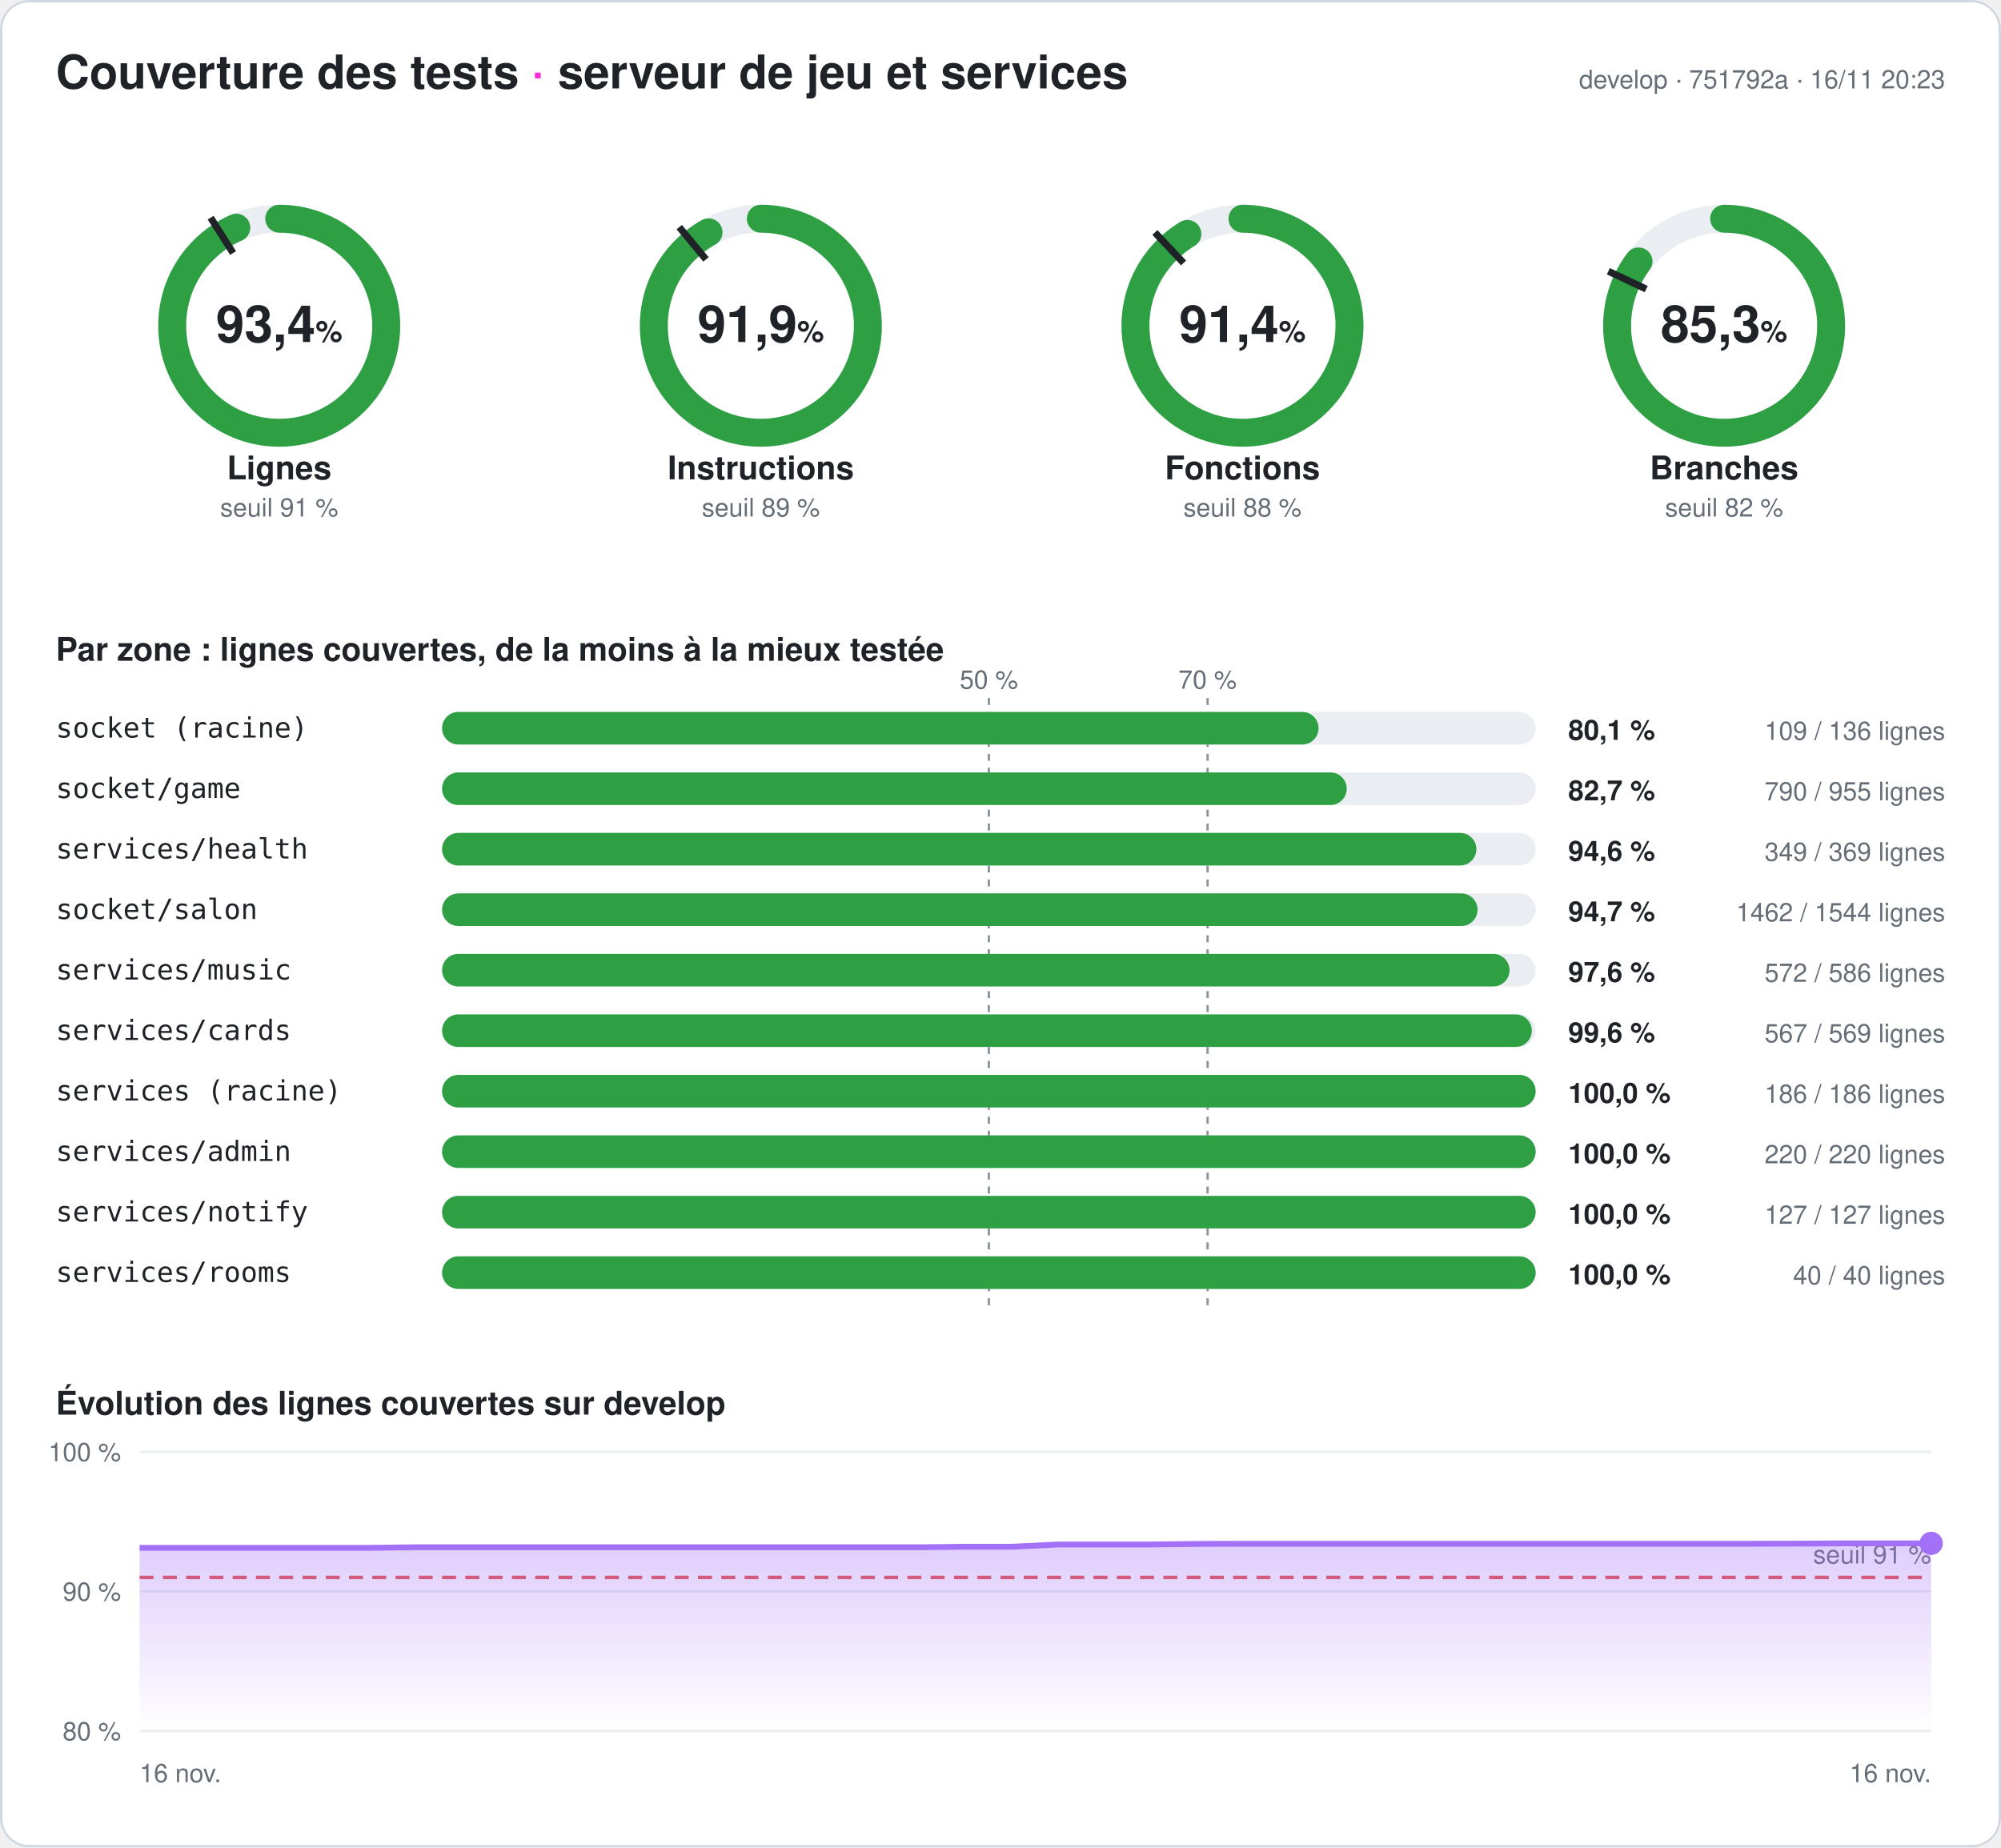
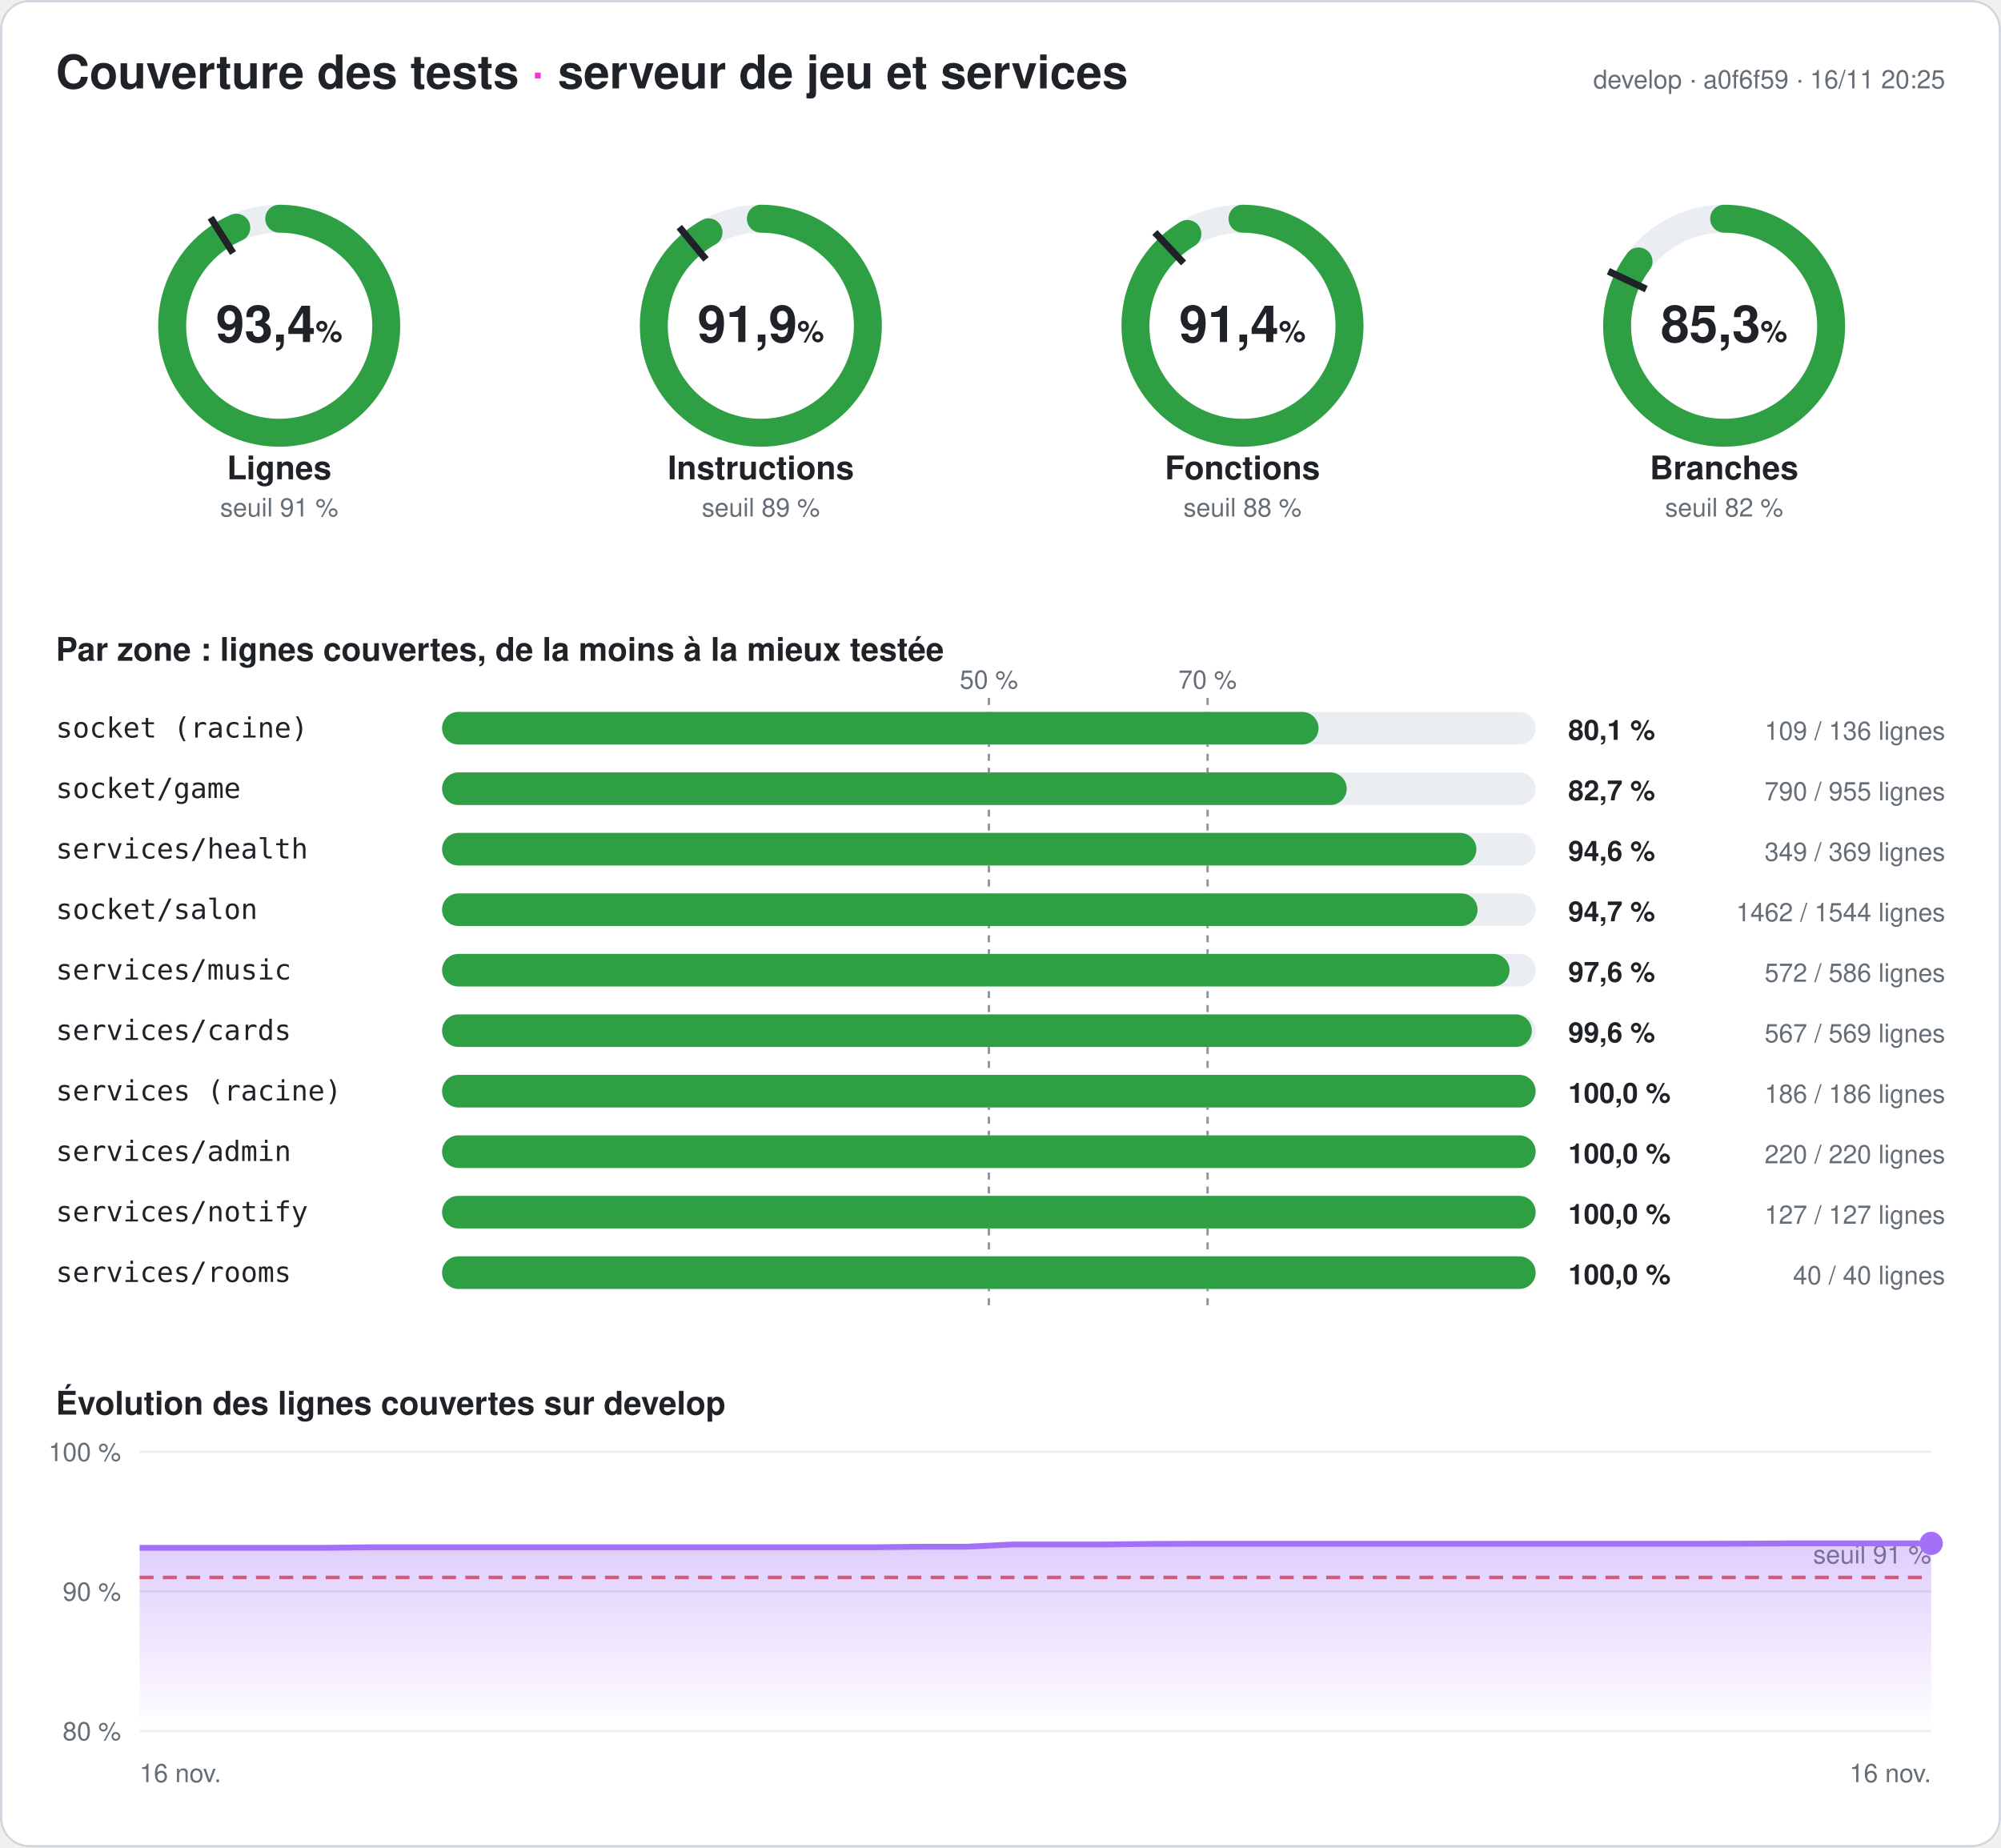
<svg xmlns="http://www.w3.org/2000/svg" width="860" height="794" viewBox="0 0 860 794" font-family="-apple-system,Segoe UI,Helvetica,Arial,sans-serif" role="img" aria-label="Couverture des tests du serveur : 93,4 % des lignes">
  <style>
.fond{fill:#ffffff}.titre{fill:#1f2328;font-size:20px;font-weight:700}.titre2{fill:#1f2328;font-size:14px;font-weight:600}
.valeur{fill:#1f2328;font-size:22px;font-weight:700}.unite{font-size:13px;font-weight:600}.nom{fill:#1f2328;font-size:14px;font-weight:600}
.petit{fill:#656d76;font-size:11px}.zone{fill:#1f2328;font-size:12px;font-family:ui-monospace,Consolas,monospace}
.chiffre{fill:#1f2328;font-size:12px;font-weight:700}.piste{stroke:#eaeef2}.piste-plein{fill:#eaeef2}.trait{stroke:#1f2328}
.repere{stroke:#8c959f;stroke-dasharray:3 3}.grille{stroke:#eaeef2}.bord{fill:none;stroke:#d0d7de}
@media (prefers-color-scheme: dark){.fond{fill:#0d1117}.titre,.titre2,.valeur,.nom,.zone,.chiffre{fill:#e6edf3}.petit{fill:#8d96a0}
.piste{stroke:#21262d}.piste-plein{fill:#21262d}.trait{stroke:#e6edf3}.repere{stroke:#6e7681}.grille{stroke:#21262d}.bord{stroke:#30363d}}
</style>
  <defs>
    <linearGradient id="degrade" x1="0" y1="0" x2="0" y2="1">
      <stop offset="0" stop-color="#a371f7" stop-opacity=".35" />
      <stop offset="1" stop-color="#a371f7" stop-opacity="0" />
    </linearGradient>
  </defs>
  <rect width="860" height="794" rx="12" class="fond" />
  <rect x=".5" y=".5" width="859" height="793" rx="12" class="bord" />
  <text x="24" y="38" class="titre">Couverture des tests <tspan fill="#ff2bd6">·</tspan> serveur de jeu et services</text>
-   <text x="836" y="38" class="petit" text-anchor="end">develop · 751792a · 16/11 20:23</text>
+   <text x="836" y="38" class="petit" text-anchor="end">develop · a0f6f59 · 16/11 20:25</text>
  <g>
    <circle cx="120" cy="140" r="46" class="piste" stroke-width="12" fill="none" />
    <circle cx="120" cy="140" r="46" stroke="#2ea043" stroke-width="12" fill="none" stroke-linecap="round" stroke-dasharray="270.066 289.027" transform="rotate(-90 120 140)" />
    <polyline points="100.174,108.76 90.53,93.562" class="trait" stroke-width="3" />
    <text x="120" y="147" class="valeur" text-anchor="middle">93,4<tspan class="unite"> %</tspan>
    </text>
    <text x="120" y="206" class="nom" text-anchor="middle">Lignes</text>
    <text x="120" y="222" class="petit" text-anchor="middle">seuil 91 %</text>
  </g>
  <g>
    <circle cx="327" cy="140" r="46" class="piste" stroke-width="12" fill="none" />
    <circle cx="327" cy="140" r="46" stroke="#2ea043" stroke-width="12" fill="none" stroke-linecap="round" stroke-dasharray="265.558 289.027" transform="rotate(-90 327 140)" />
    <polyline points="303.415,111.491 291.942,97.622" class="trait" stroke-width="3" />
    <text x="327" y="147" class="valeur" text-anchor="middle">91,9<tspan class="unite"> %</tspan>
    </text>
    <text x="327" y="206" class="nom" text-anchor="middle">Instructions</text>
    <text x="327" y="222" class="petit" text-anchor="middle">seuil 89 %</text>
  </g>
  <g>
    <circle cx="534" cy="140" r="46" class="piste" stroke-width="12" fill="none" />
    <circle cx="534" cy="140" r="46" stroke="#2ea043" stroke-width="12" fill="none" stroke-linecap="round" stroke-dasharray="264.17 289.027" transform="rotate(-90 534 140)" />
    <polyline points="508.672,113.028 496.35,99.907" class="trait" stroke-width="3" />
    <text x="534" y="147" class="valeur" text-anchor="middle">91,4<tspan class="unite"> %</tspan>
    </text>
    <text x="534" y="206" class="nom" text-anchor="middle">Fonctions</text>
    <text x="534" y="222" class="petit" text-anchor="middle">seuil 88 %</text>
  </g>
  <g>
    <circle cx="741" cy="140" r="46" class="piste" stroke-width="12" fill="none" />
    <circle cx="741" cy="140" r="46" stroke="#2ea043" stroke-width="12" fill="none" stroke-linecap="round" stroke-dasharray="246.424 289.027" transform="rotate(-90 741 140)" />
    <polyline points="707.521,124.246 691.235,116.582" class="trait" stroke-width="3" />
    <text x="741" y="147" class="valeur" text-anchor="middle">85,3<tspan class="unite"> %</tspan>
    </text>
    <text x="741" y="206" class="nom" text-anchor="middle">Branches</text>
    <text x="741" y="222" class="petit" text-anchor="middle">seuil 82 %</text>
  </g>
  <text x="24" y="284" class="titre2">Par zone : lignes couvertes, de la moins à la mieux testée</text>
  <line x1="425" x2="425" y1="300" y2="564" class="repere" />
  <text x="425" y="296" class="petit" text-anchor="middle">50 %</text>
  <line x1="519" x2="519" y1="300" y2="564" class="repere" />
  <text x="519" y="296" class="petit" text-anchor="middle">70 %</text>
  <text x="24" y="317" class="zone">socket (racine)</text>
  <rect x="190" y="306" width="470" height="14" rx="7" class="piste-plein" />
  <rect x="190" y="306" width="376.691" height="14" rx="7" fill="#2ea043" />
  <text x="674" y="318" class="chiffre">80,1 %</text>
  <text x="836" y="318" class="petit" text-anchor="end">109 / 136 lignes</text>
  <text x="24" y="343" class="zone">socket/game</text>
  <rect x="190" y="332" width="470" height="14" rx="7" class="piste-plein" />
  <rect x="190" y="332" width="388.796" height="14" rx="7" fill="#2ea043" />
  <text x="674" y="344" class="chiffre">82,7 %</text>
  <text x="836" y="344" class="petit" text-anchor="end">790 / 955 lignes</text>
  <text x="24" y="369" class="zone">services/health</text>
  <rect x="190" y="358" width="470" height="14" rx="7" class="piste-plein" />
  <rect x="190" y="358" width="444.526" height="14" rx="7" fill="#2ea043" />
  <text x="674" y="370" class="chiffre">94,6 %</text>
  <text x="836" y="370" class="petit" text-anchor="end">349 / 369 lignes</text>
  <text x="24" y="395" class="zone">socket/salon</text>
  <rect x="190" y="384" width="470" height="14" rx="7" class="piste-plein" />
  <rect x="190" y="384" width="445.039" height="14" rx="7" fill="#2ea043" />
  <text x="674" y="396" class="chiffre">94,7 %</text>
  <text x="836" y="396" class="petit" text-anchor="end">1462 / 1544 lignes</text>
  <text x="24" y="421" class="zone">services/music</text>
  <rect x="190" y="410" width="470" height="14" rx="7" class="piste-plein" />
  <rect x="190" y="410" width="458.771" height="14" rx="7" fill="#2ea043" />
  <text x="674" y="422" class="chiffre">97,6 %</text>
  <text x="836" y="422" class="petit" text-anchor="end">572 / 586 lignes</text>
  <text x="24" y="447" class="zone">services/cards</text>
  <rect x="190" y="436" width="470" height="14" rx="7" class="piste-plein" />
  <rect x="190" y="436" width="468.348" height="14" rx="7" fill="#2ea043" />
  <text x="674" y="448" class="chiffre">99,6 %</text>
  <text x="836" y="448" class="petit" text-anchor="end">567 / 569 lignes</text>
  <text x="24" y="473" class="zone">services (racine)</text>
  <rect x="190" y="462" width="470" height="14" rx="7" class="piste-plein" />
  <rect x="190" y="462" width="470" height="14" rx="7" fill="#2ea043" />
  <text x="674" y="474" class="chiffre">100,0 %</text>
  <text x="836" y="474" class="petit" text-anchor="end">186 / 186 lignes</text>
  <text x="24" y="499" class="zone">services/admin</text>
  <rect x="190" y="488" width="470" height="14" rx="7" class="piste-plein" />
  <rect x="190" y="488" width="470" height="14" rx="7" fill="#2ea043" />
  <text x="674" y="500" class="chiffre">100,0 %</text>
  <text x="836" y="500" class="petit" text-anchor="end">220 / 220 lignes</text>
  <text x="24" y="525" class="zone">services/notify</text>
  <rect x="190" y="514" width="470" height="14" rx="7" class="piste-plein" />
  <rect x="190" y="514" width="470" height="14" rx="7" fill="#2ea043" />
  <text x="674" y="526" class="chiffre">100,0 %</text>
  <text x="836" y="526" class="petit" text-anchor="end">127 / 127 lignes</text>
  <text x="24" y="551" class="zone">services/rooms</text>
  <rect x="190" y="540" width="470" height="14" rx="7" class="piste-plein" />
  <rect x="190" y="540" width="470" height="14" rx="7" fill="#2ea043" />
  <text x="674" y="552" class="chiffre">100,0 %</text>
  <text x="836" y="552" class="petit" text-anchor="end">40 / 40 lignes</text>
  <text x="24" y="608" class="titre2">Évolution des lignes couvertes sur develop</text>
  <line x1="60" x2="830" y1="744" y2="744" class="grille" />
  <text x="52" y="748" class="petit" text-anchor="end">80 %</text>
  <line x1="60" x2="830" y1="684" y2="684" class="grille" />
  <text x="52" y="688" class="petit" text-anchor="end">90 %</text>
  <line x1="60" x2="830" y1="624" y2="624" class="grille" />
  <text x="52" y="628" class="petit" text-anchor="end">100 %</text>
  <line x1="60" x2="830" y1="678" y2="678" stroke="#e5534b" stroke-dasharray="6 4" stroke-width="1.5" />
  <text x="830" y="672" class="petit" fill="#e5534b" text-anchor="end">seuil 91 %</text>
-   <polygon points="60,744 60,665.28 79.744,665.28 99.487,665.28 119.231,665.28 138.974,665.28 158.718,665.28 178.462,665.04 198.205,665.04 217.949,665.04 237.692,665.04 257.436,665.04 277.179,665.04 296.923,665.04 316.667,665.04 336.41,665.04 356.154,665.04 375.897,665.04 395.641,665.04 415.385,664.8 435.128,664.8 454.872,663.84 474.615,663.84 494.359,663.84 514.103,663.6 533.846,663.54 553.59,663.54 573.333,663.54 593.077,663.54 612.821,663.54 632.564,663.54 652.308,663.54 672.051,663.54 691.795,663.54 711.538,663.54 731.282,663.54 751.026,663.54 770.769,663.48 790.513,663.36 810.256,663.36 830,663.36 830,744" fill="url(#degrade)" />
-   <polyline points="60,665.28 79.744,665.28 99.487,665.28 119.231,665.28 138.974,665.28 158.718,665.28 178.462,665.04 198.205,665.04 217.949,665.04 237.692,665.04 257.436,665.04 277.179,665.04 296.923,665.04 316.667,665.04 336.41,665.04 356.154,665.04 375.897,665.04 395.641,665.04 415.385,664.8 435.128,664.8 454.872,663.84 474.615,663.84 494.359,663.84 514.103,663.6 533.846,663.54 553.59,663.54 573.333,663.54 593.077,663.54 612.821,663.54 632.564,663.54 652.308,663.54 672.051,663.54 691.795,663.54 711.538,663.54 731.282,663.54 751.026,663.54 770.769,663.48 790.513,663.36 810.256,663.36 830,663.36" fill="none" stroke="#a371f7" stroke-width="2.5" stroke-linejoin="round" />
+   <polygon points="60,744 60,665.28 79.744,665.28 99.487,665.28 119.231,665.28 138.974,665.28 158.718,665.04 178.462,665.04 198.205,665.04 217.949,665.04 237.692,665.04 257.436,665.04 277.179,665.04 296.923,665.04 316.667,665.04 336.41,665.04 356.154,665.04 375.897,665.04 395.641,664.8 415.385,664.8 435.128,663.84 454.872,663.84 474.615,663.84 494.359,663.6 514.103,663.54 533.846,663.54 553.59,663.54 573.333,663.54 593.077,663.54 612.821,663.54 632.564,663.54 652.308,663.54 672.051,663.54 691.795,663.54 711.538,663.54 731.282,663.54 751.026,663.48 770.769,663.36 790.513,663.36 810.256,663.36 830,663.36 830,744" fill="url(#degrade)" />
+   <polyline points="60,665.28 79.744,665.28 99.487,665.28 119.231,665.28 138.974,665.28 158.718,665.04 178.462,665.04 198.205,665.04 217.949,665.04 237.692,665.04 257.436,665.04 277.179,665.04 296.923,665.04 316.667,665.04 336.41,665.04 356.154,665.04 375.897,665.04 395.641,664.8 415.385,664.8 435.128,663.84 454.872,663.84 474.615,663.84 494.359,663.6 514.103,663.54 533.846,663.54 553.59,663.54 573.333,663.54 593.077,663.54 612.821,663.54 632.564,663.54 652.308,663.54 672.051,663.54 691.795,663.54 711.538,663.54 731.282,663.54 751.026,663.48 770.769,663.36 790.513,663.36 810.256,663.36 830,663.36" fill="none" stroke="#a371f7" stroke-width="2.5" stroke-linejoin="round" />
  <circle cx="830" cy="663.36" r="5" fill="#a371f7" />
  <text x="60" y="766" class="petit">16 nov.</text>
  <text x="830" y="766" class="petit" text-anchor="end">16 nov.</text>
</svg>
